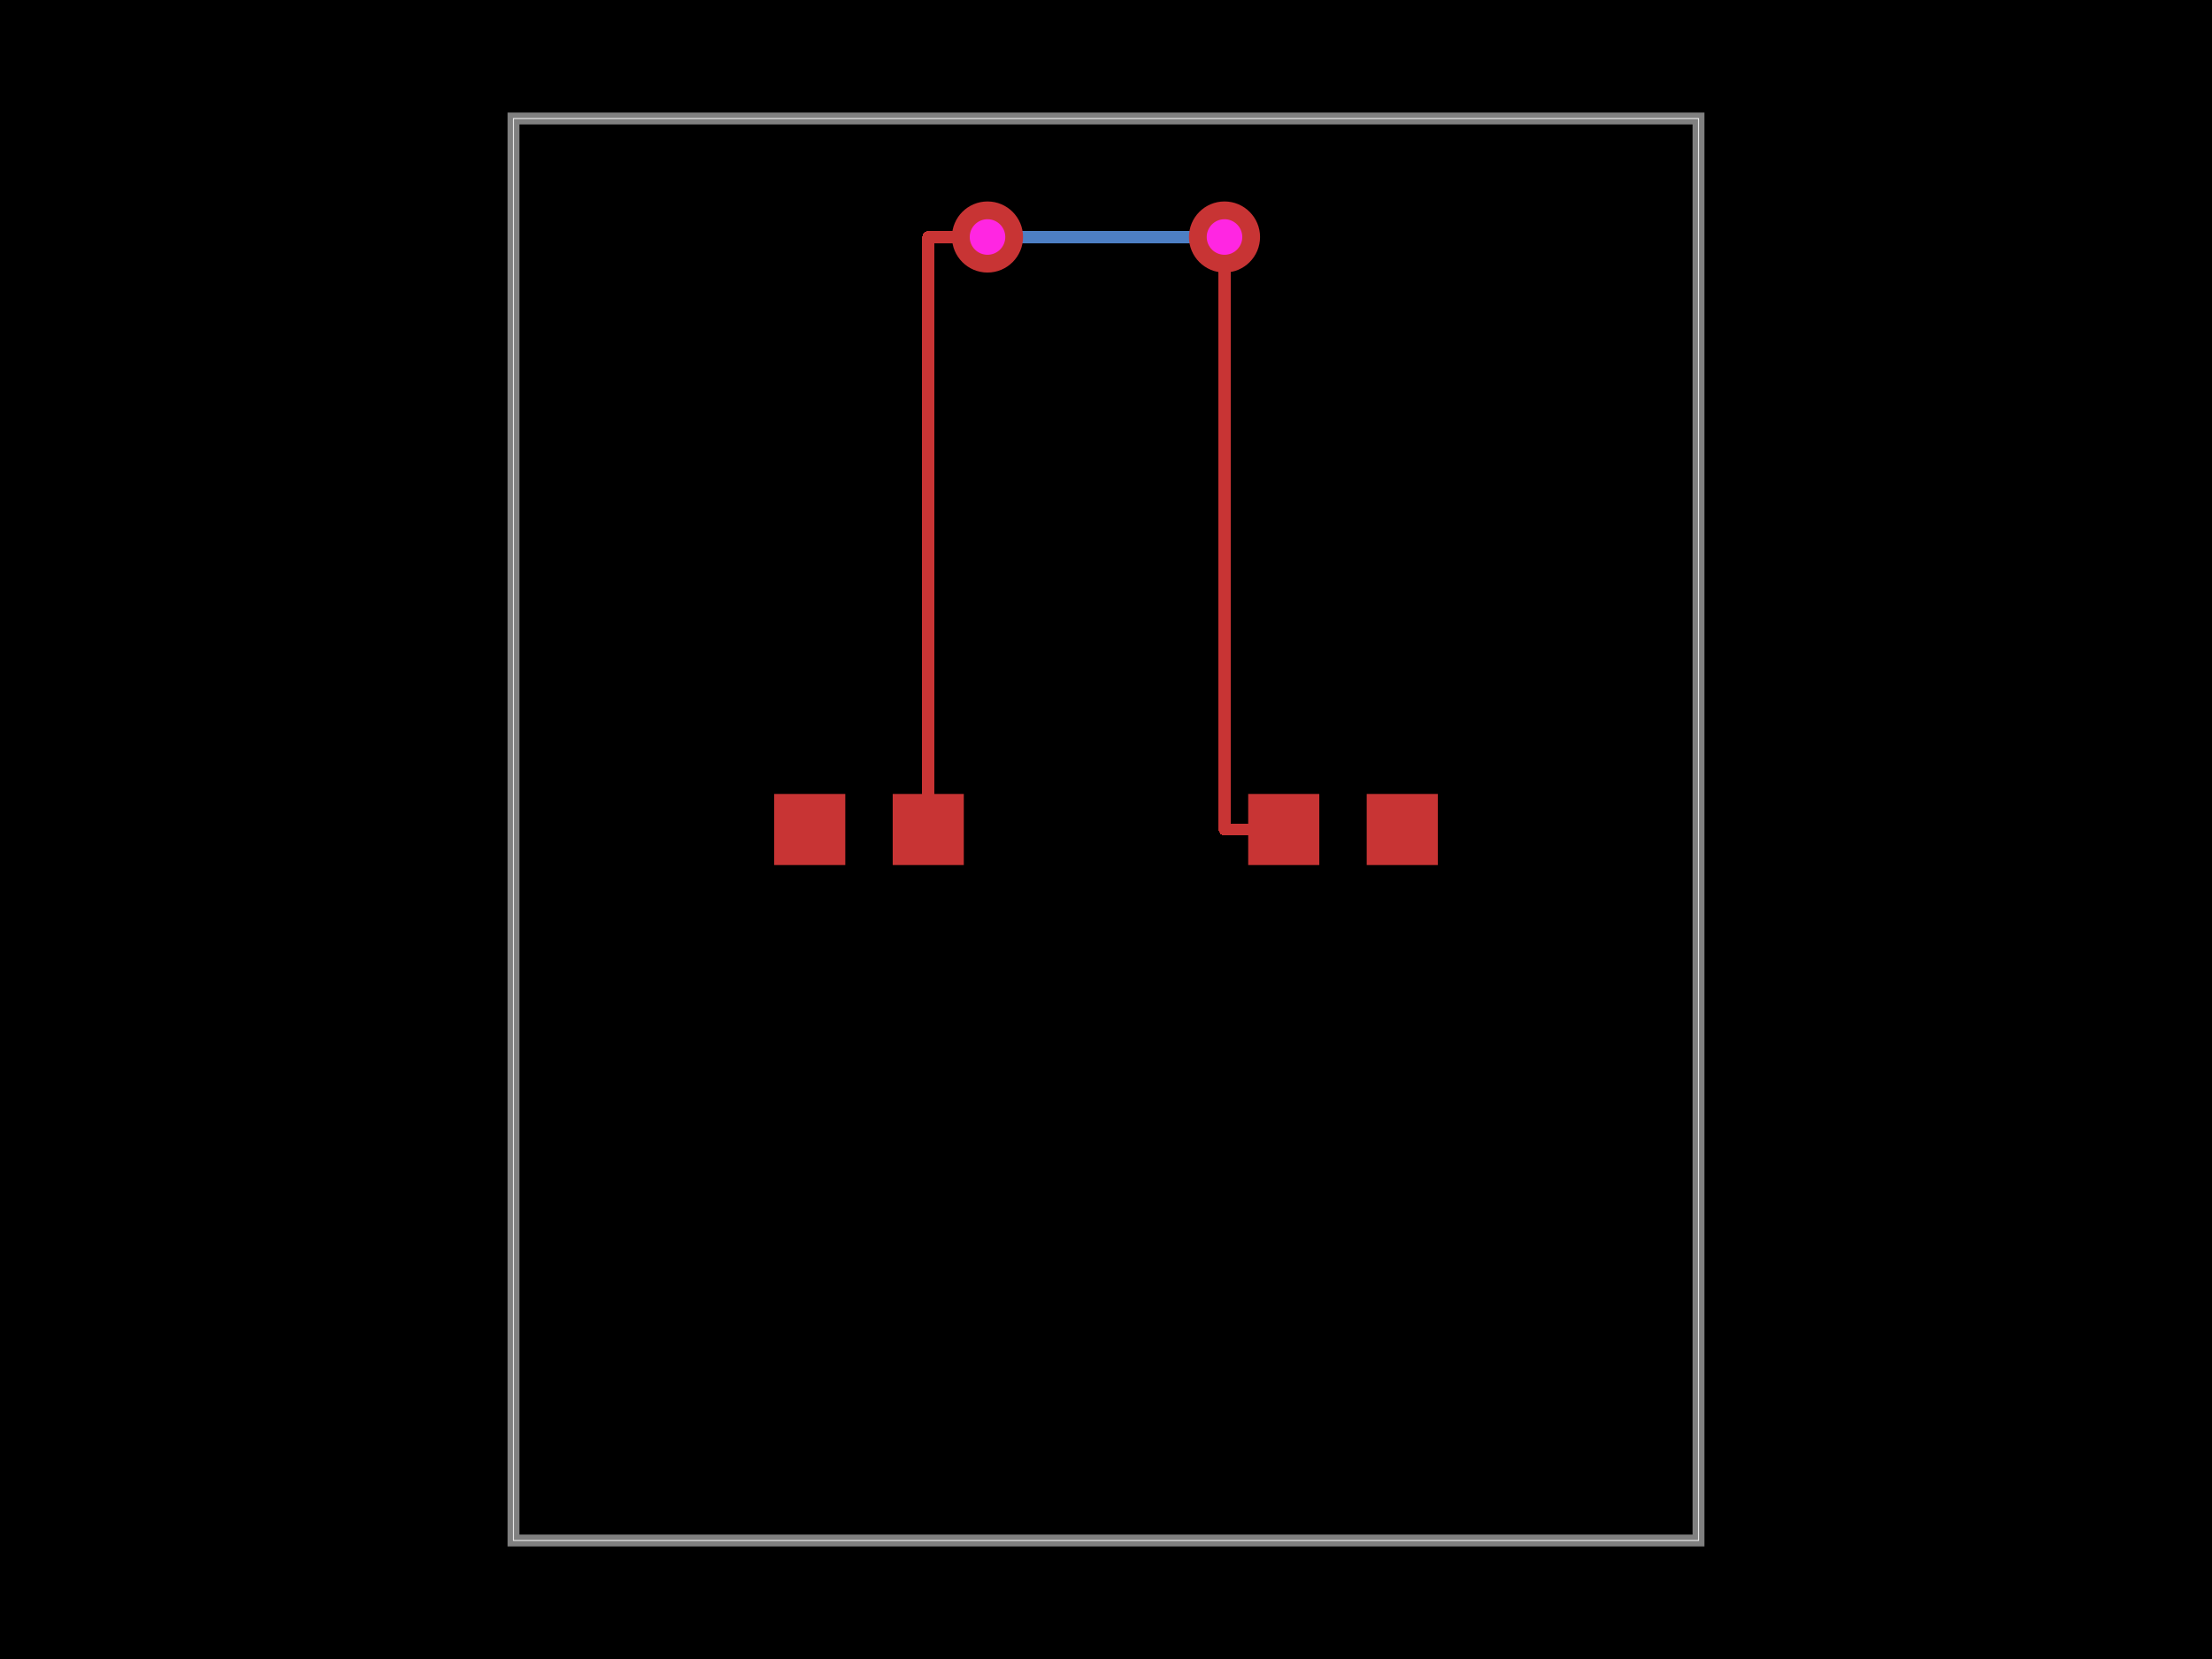
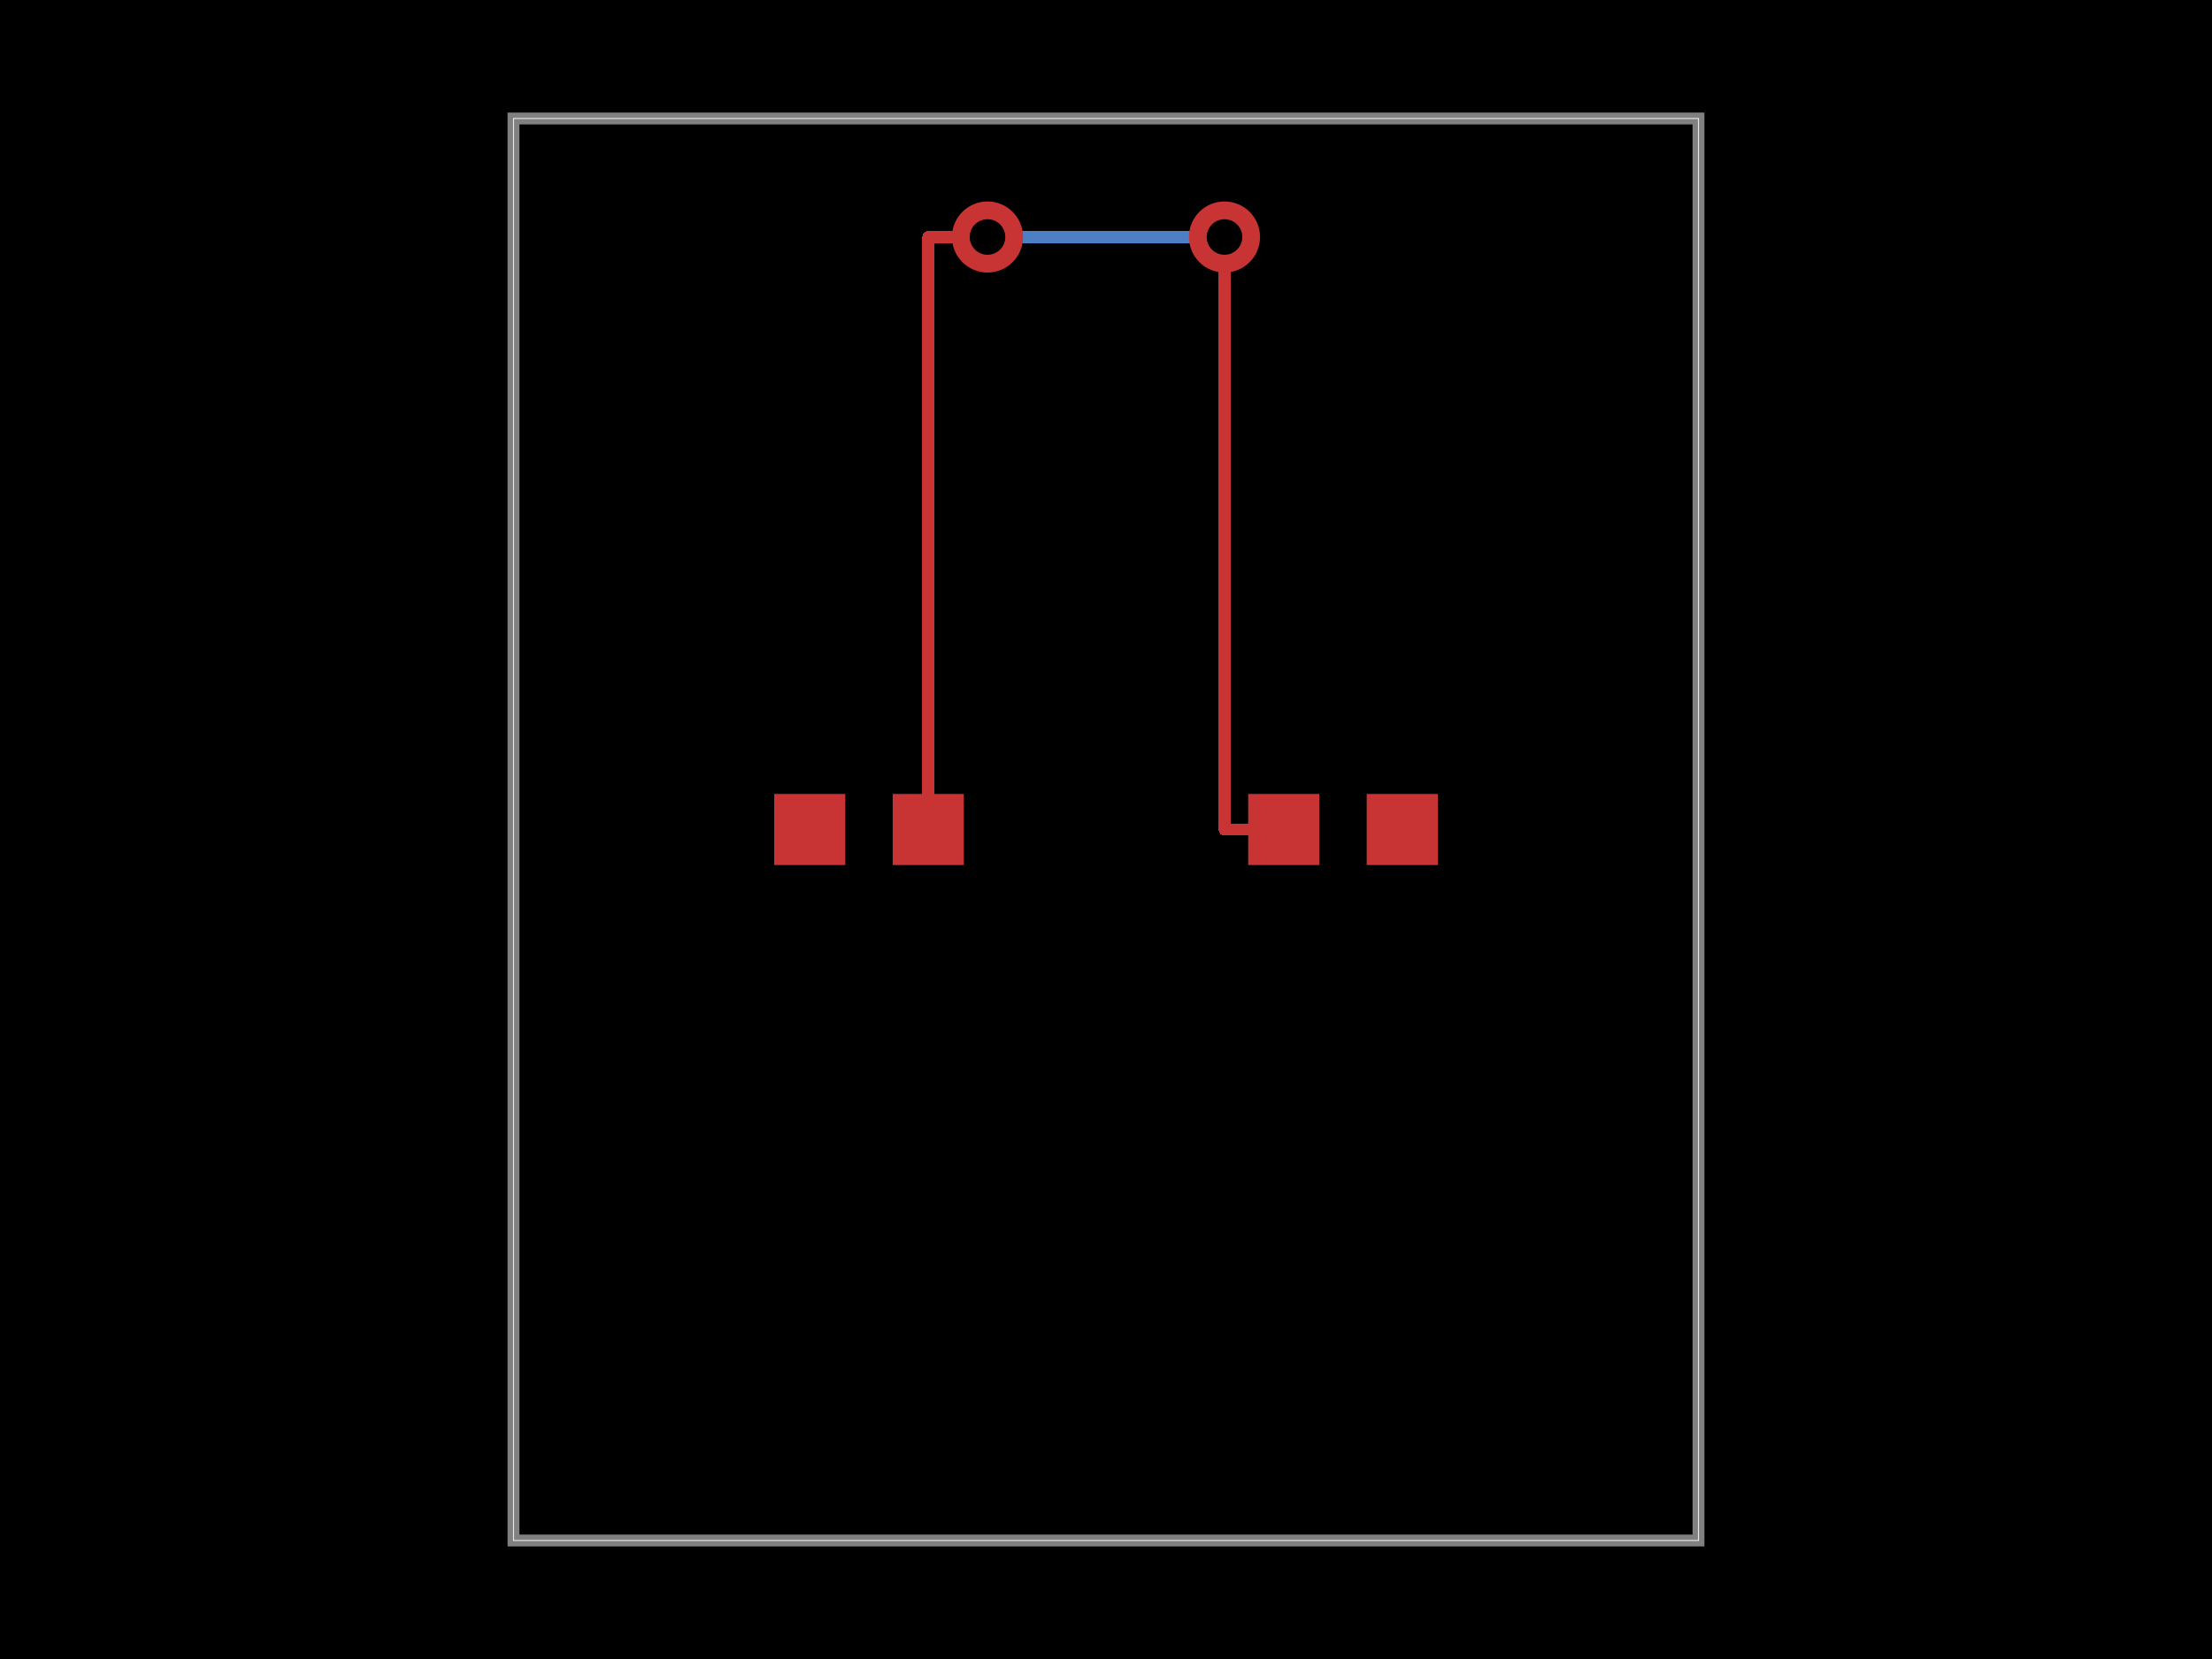
<svg xmlns="http://www.w3.org/2000/svg" width="800" height="600">
  <style />
  <rect class="boundary" x="0" y="0" fill="#000" width="800" height="600" data-type="pcb_background" data-pcb-layer="global" />
  <rect class="pcb-boundary" fill="none" stroke="#fff" stroke-width="0.3" x="185.714" y="42.857" width="428.571" height="514.286" data-type="pcb_boundary" data-pcb-layer="global" />
  <path class="pcb-board" d="M 185.714 557.143 L 614.286 557.143 L 614.286 42.857 L 185.714 42.857 Z" fill="none" stroke="rgba(255, 255, 255, 0.5)" stroke-width="4.286" data-type="pcb_board" data-pcb-layer="board" />
  <path class="pcb-trace" stroke="rgb(77, 127, 196)" fill="none" d="M 357.143 85.714 L 442.857 85.714" stroke-width="4.286" stroke-linecap="round" stroke-linejoin="round" shape-rendering="crispEdges" data-type="pcb_trace" data-pcb-layer="bottom" />
  <rect class="pcb-pad" fill="rgb(200, 52, 52)" x="280" y="287.143" width="25.714" height="25.714" data-type="pcb_smtpad" data-pcb-layer="top" />
  <rect class="pcb-pad" fill="rgb(200, 52, 52)" x="322.857" y="287.143" width="25.714" height="25.714" data-type="pcb_smtpad" data-pcb-layer="top" />
  <rect class="pcb-pad" fill="rgb(200, 52, 52)" x="451.429" y="287.143" width="25.714" height="25.714" data-type="pcb_smtpad" data-pcb-layer="top" />
  <rect class="pcb-pad" fill="rgb(200, 52, 52)" x="494.286" y="287.143" width="25.714" height="25.714" data-type="pcb_smtpad" data-pcb-layer="top" />
  <path class="pcb-trace" stroke="rgb(200, 52, 52)" fill="none" d="M 335.714 300 L 335.714 85.714" stroke-width="4.286" stroke-linecap="round" stroke-linejoin="round" shape-rendering="crispEdges" data-type="pcb_trace" data-pcb-layer="top" />
  <path class="pcb-trace" stroke="rgb(200, 52, 52)" fill="none" d="M 335.714 85.714 L 357.143 85.714" stroke-width="4.286" stroke-linecap="round" stroke-linejoin="round" shape-rendering="crispEdges" data-type="pcb_trace" data-pcb-layer="top" />
  <path class="pcb-trace" stroke="rgb(200, 52, 52)" fill="none" d="M 442.857 85.714 L 442.857 300" stroke-width="4.286" stroke-linecap="round" stroke-linejoin="round" shape-rendering="crispEdges" data-type="pcb_trace" data-pcb-layer="top" />
  <path class="pcb-trace" stroke="rgb(200, 52, 52)" fill="none" d="M 442.857 300 L 464.286 300" stroke-width="4.286" stroke-linecap="round" stroke-linejoin="round" shape-rendering="crispEdges" data-type="pcb_trace" data-pcb-layer="top" />
  <g data-type="pcb_via" data-pcb-layer="through">
    <circle class="pcb-hole-outer" fill="rgb(200, 52, 52)" cx="357.143" cy="85.714" r="12.857" data-type="pcb_via" data-pcb-layer="top" />
-     <circle class="pcb-hole-inner" fill="#FF26E2" cx="357.143" cy="85.714" r="6.429" data-type="pcb_via" data-pcb-layer="drill" />
+     <circle class="pcb-hole-inner" fill="#000" cx="357.143" cy="85.714" r="6.429" data-type="pcb_via" data-pcb-layer="drill" />
  </g>
  <g data-type="pcb_via" data-pcb-layer="through">
    <circle class="pcb-hole-outer" fill="rgb(200, 52, 52)" cx="442.857" cy="85.714" r="12.857" data-type="pcb_via" data-pcb-layer="top" />
-     <circle class="pcb-hole-inner" fill="#FF26E2" cx="442.857" cy="85.714" r="6.429" data-type="pcb_via" data-pcb-layer="drill" />
+     <circle class="pcb-hole-inner" fill="#000" cx="442.857" cy="85.714" r="6.429" data-type="pcb_via" data-pcb-layer="drill" />
  </g>
</svg>
